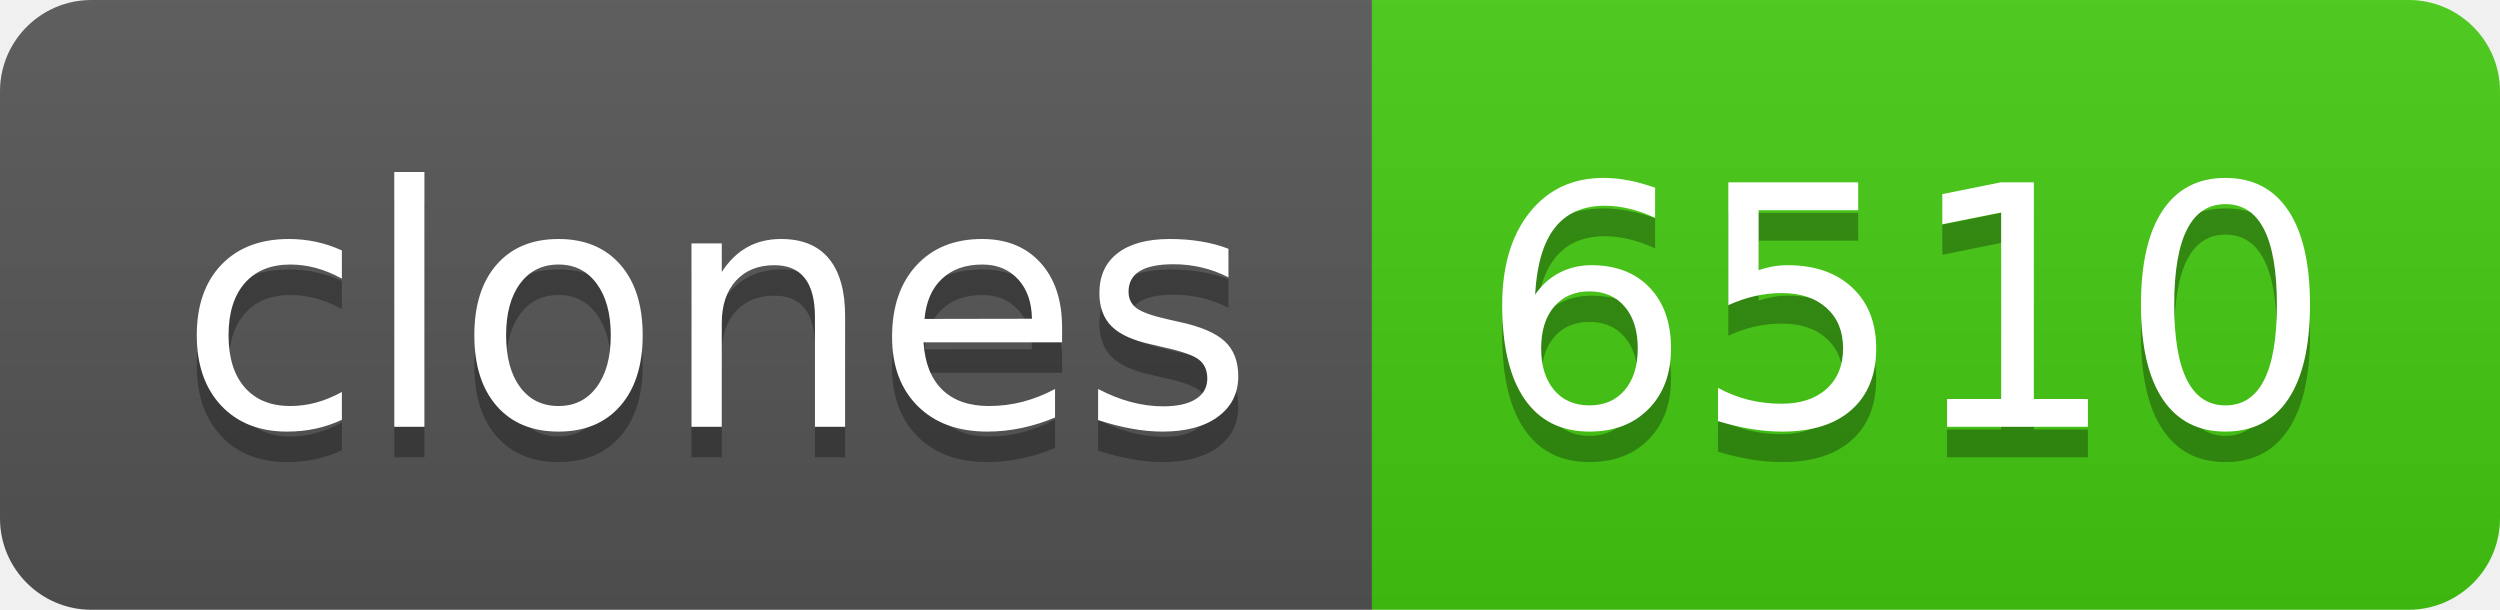
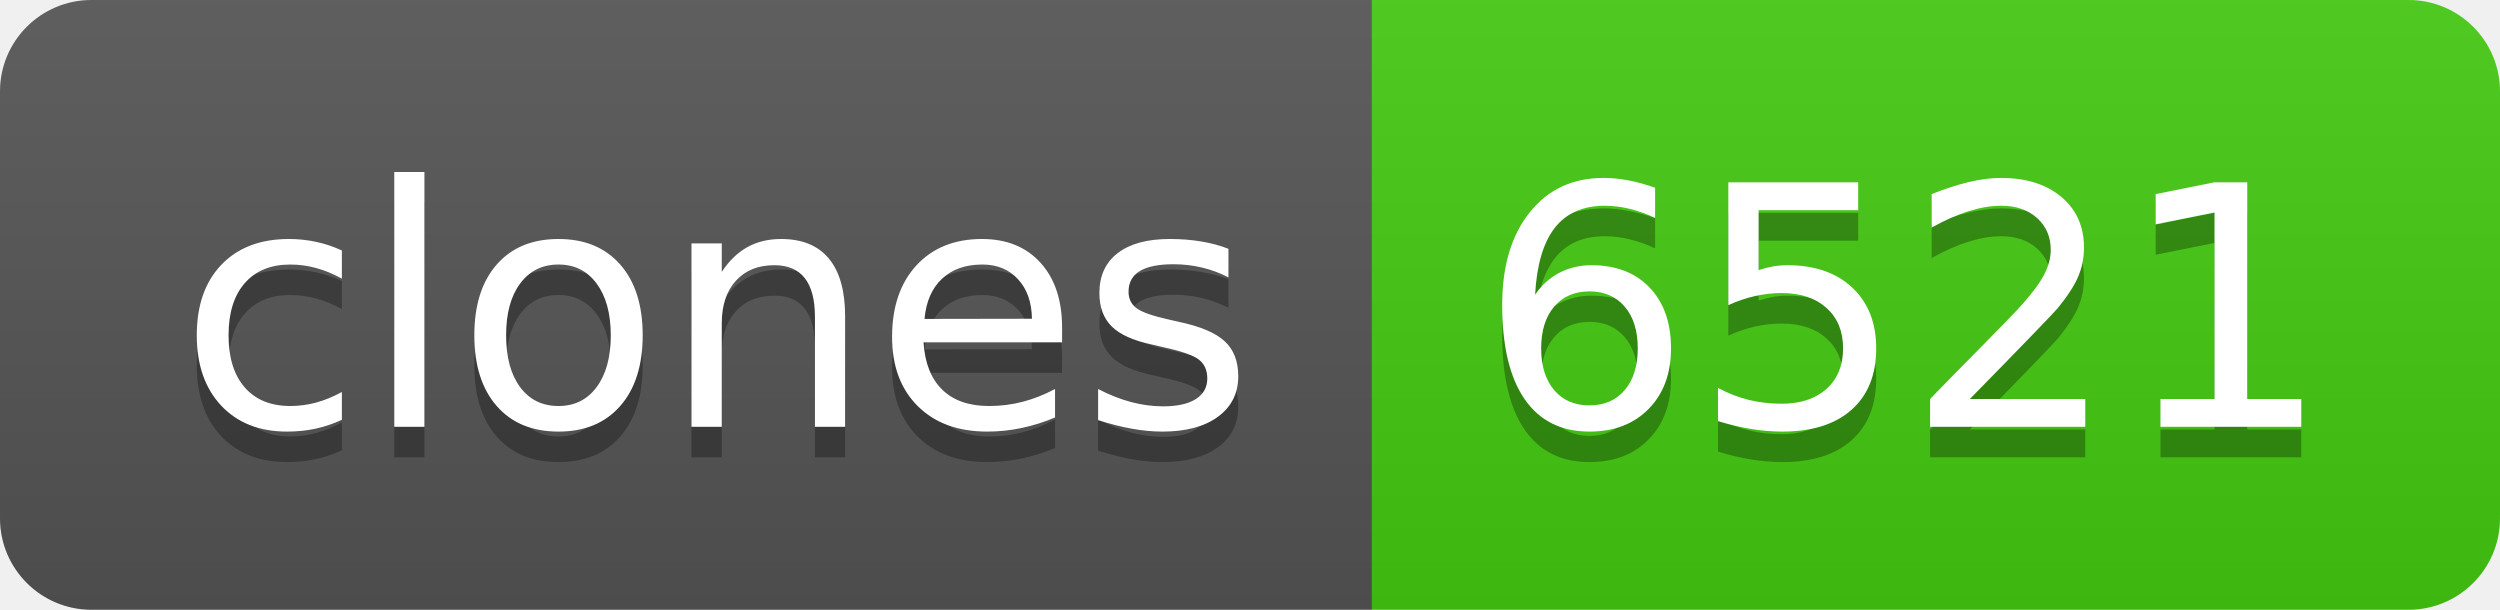
- <svg xmlns="http://www.w3.org/2000/svg" width="82" height="20" role="img" aria-label="clones: 6510">
+ <svg xmlns="http://www.w3.org/2000/svg" width="82" height="20" role="img" aria-label="clones: 6521">
  <linearGradient id="s" x2="0" y2="100%">
    <stop offset="0" stop-color="#bbb" stop-opacity=".1" />
    <stop offset="1" stop-opacity=".1" />
  </linearGradient>
  <clipPath id="r">
    <rect width="82" height="20" rx="3" fill="#fff" />
  </clipPath>
  <g clip-path="url(#r)">
    <rect width="45" height="20" fill="#555" />
    <rect x="45" width="37" height="20" fill="#4c1" />
    <rect width="82" height="20" fill="url(#s)" />
  </g>
  <g fill="#fff" text-anchor="middle" font-family="Verdana,Geneva,DejaVu Sans,sans-serif" text-rendering="geometricPrecision" font-size="110">
    <text aria-hidden="true" x="235" y="150" fill="#010101" fill-opacity=".3" transform="scale(.1)" textLength="350">clones</text>
    <text x="235" y="140" transform="scale(.1)" fill="#fff" textLength="350">clones</text>
-     <text aria-hidden="true" x="625" y="150" fill="#010101" fill-opacity=".3" transform="scale(.1)" textLength="270">6510</text>
-     <text x="625" y="140" transform="scale(.1)" fill="#fff" textLength="270">6510</text>
+     <text aria-hidden="true" x="625" y="150" fill="#010101" fill-opacity=".3" transform="scale(.1)" textLength="270">6521</text>
+     <text x="625" y="140" transform="scale(.1)" fill="#fff" textLength="270">6521</text>
  </g>
</svg>
